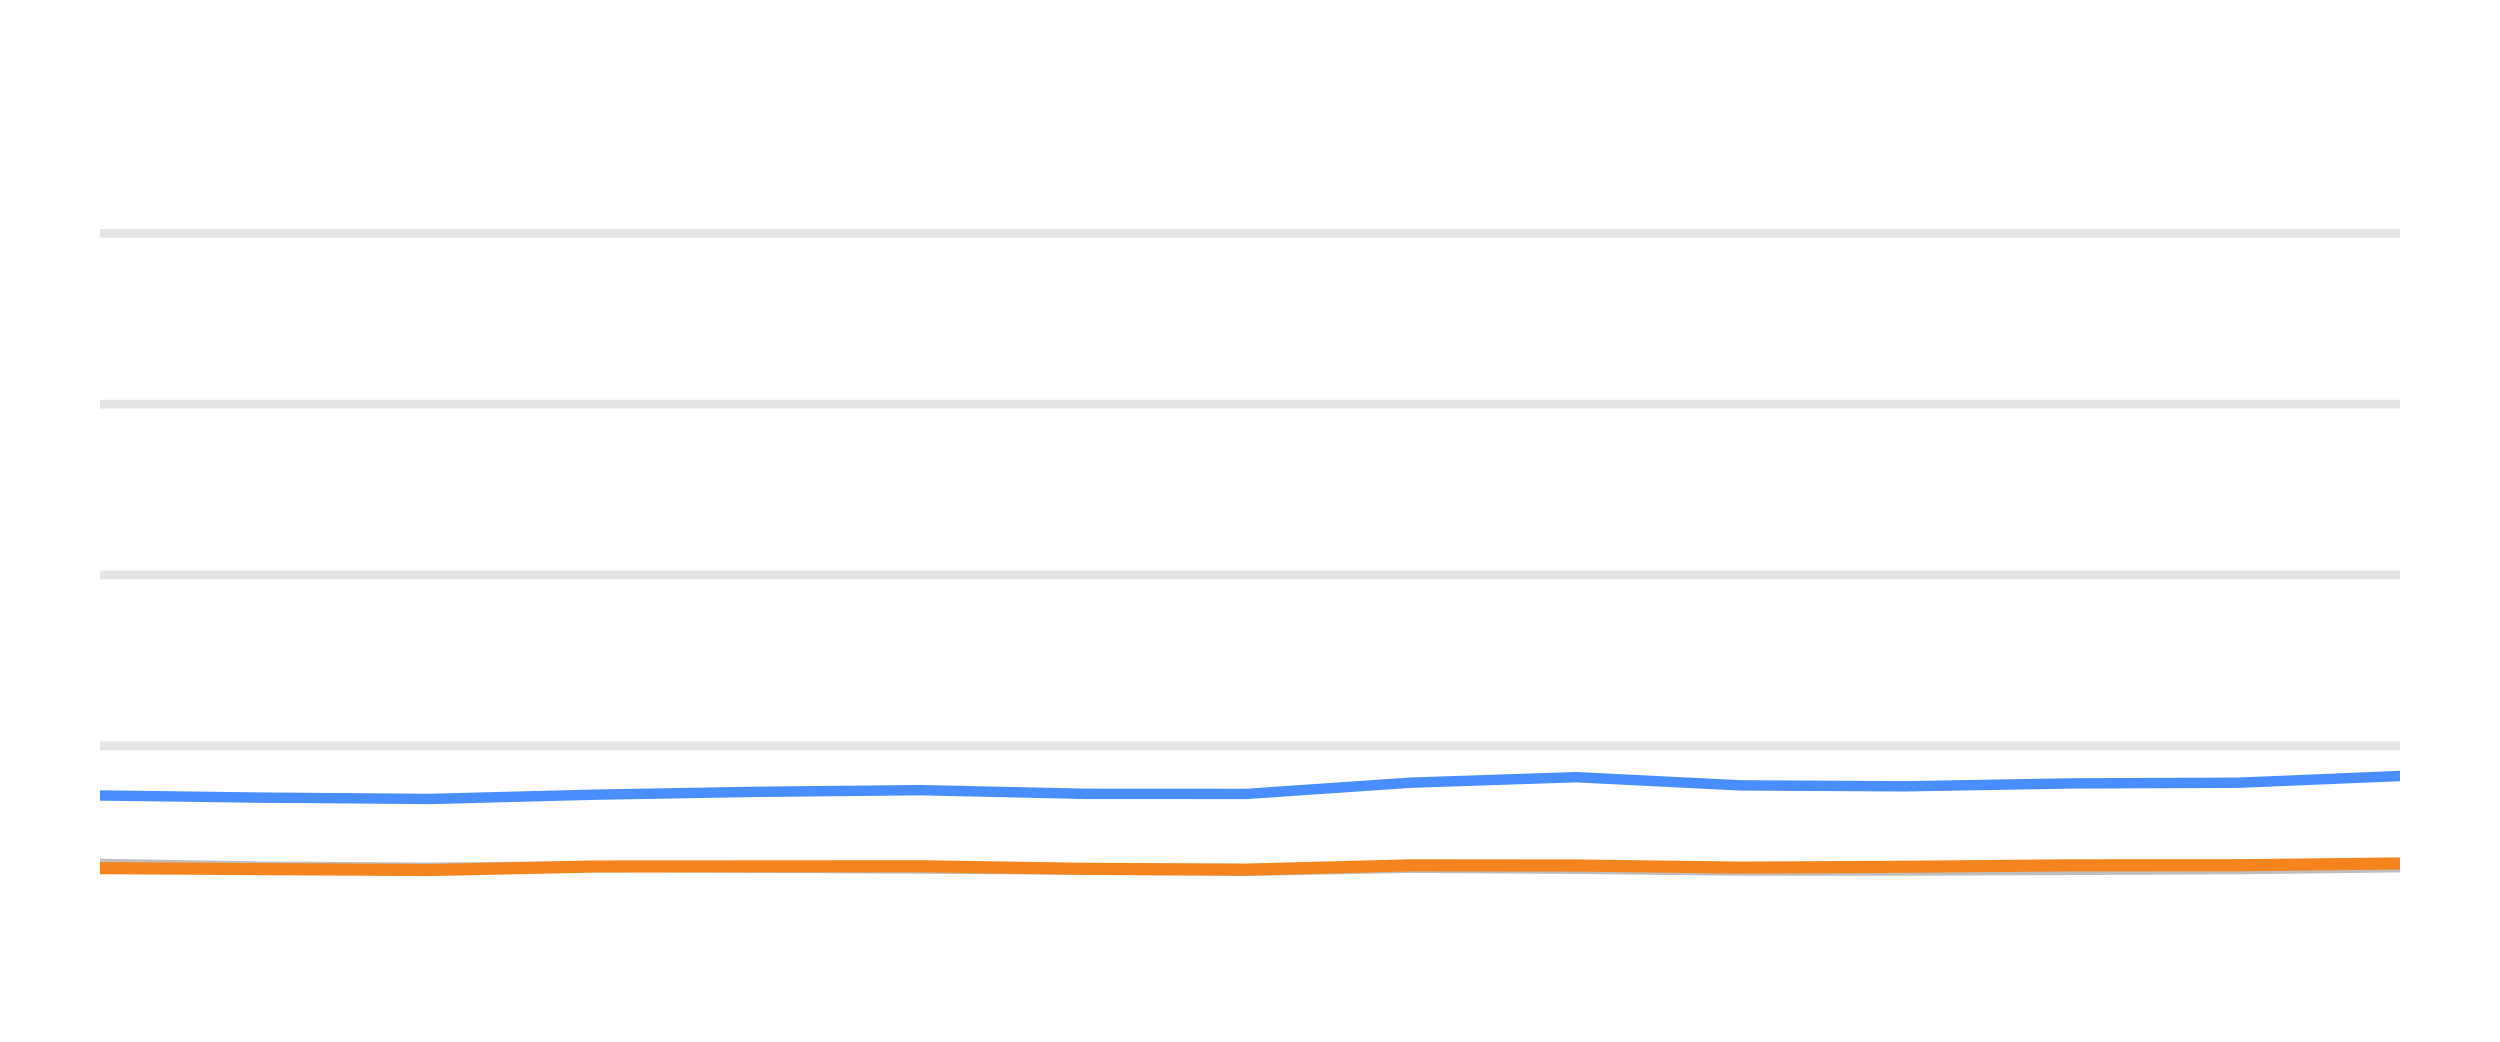
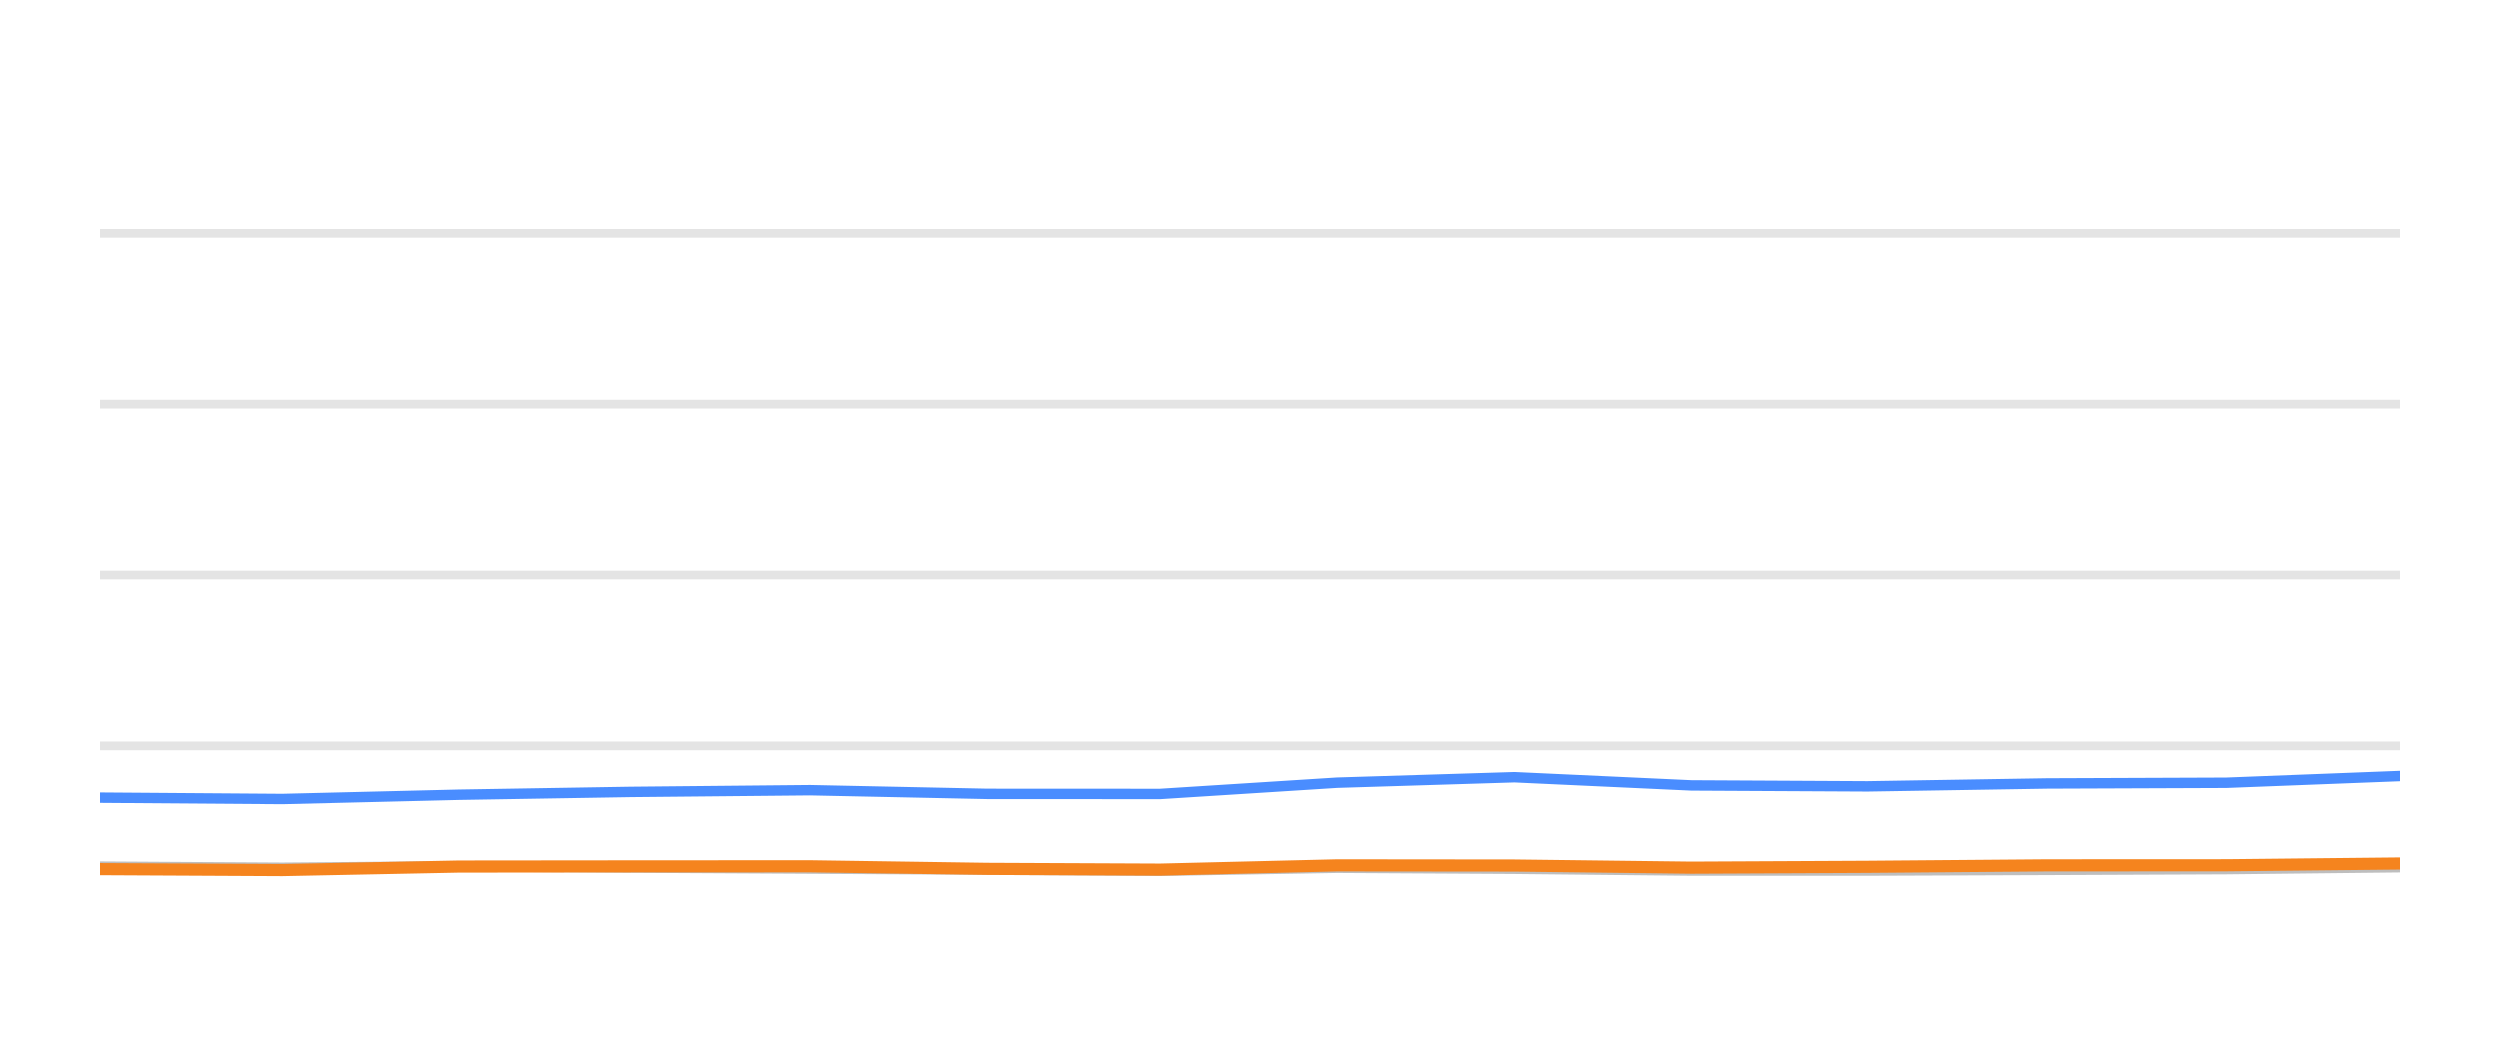
<svg xmlns="http://www.w3.org/2000/svg" width="144pt" height="60pt" viewBox="0 0 144 60" version="1.1">
  <defs>
    <style type="text/css">*{stroke-linejoin: round; stroke-linecap: butt}</style>
  </defs>
  <g id="figure_1">
    <g id="patch_1">
      <path d="M 0 60  L 144 60  L 144 0  L 0 0  L 0 60  z " style="fill: none; opacity: 0" />
    </g>
    <g id="axes_1">
      <g id="patch_2">
        <path d="M 5.76 52.8  L 138.24 52.8  L 138.24 3.6  L 5.76 3.6  L 5.76 52.8  z " style="fill: none" />
      </g>
      <g id="matplotlib.axis_1" />
      <g id="matplotlib.axis_2" />
      <g id="line2d_1">
-         <path d="M 5.76 42.96  L 138.24 42.96  " clip-path="url(#p9ce6e935b5)" style="fill: none; stroke: #b2b2b2; stroke-opacity: 0.35; stroke-width: 0.5; stroke-linecap: square" />
+         <path d="M 5.76 42.96  L 138.24 42.96  " clip-path="url(#p3205cfb150)" style="fill: none; stroke: #b2b2b2; stroke-opacity: 0.35; stroke-width: 0.5; stroke-linecap: square" />
      </g>
      <g id="line2d_2">
-         <path d="M 5.76 33.12  L 138.24 33.12  " clip-path="url(#p9ce6e935b5)" style="fill: none; stroke: #b2b2b2; stroke-opacity: 0.35; stroke-width: 0.5; stroke-linecap: square" />
+         <path d="M 5.76 33.12  L 138.24 33.12  " clip-path="url(#p3205cfb150)" style="fill: none; stroke: #b2b2b2; stroke-opacity: 0.35; stroke-width: 0.5; stroke-linecap: square" />
      </g>
      <g id="line2d_3">
-         <path d="M 5.76 23.28  L 138.24 23.28  " clip-path="url(#p9ce6e935b5)" style="fill: none; stroke: #b2b2b2; stroke-opacity: 0.35; stroke-width: 0.5; stroke-linecap: square" />
+         <path d="M 5.76 23.28  L 138.24 23.28  " clip-path="url(#p3205cfb150)" style="fill: none; stroke: #b2b2b2; stroke-opacity: 0.35; stroke-width: 0.5; stroke-linecap: square" />
      </g>
      <g id="line2d_4">
-         <path d="M 5.76 13.44  L 138.24 13.44  " clip-path="url(#p9ce6e935b5)" style="fill: none; stroke: #b2b2b2; stroke-opacity: 0.35; stroke-width: 0.5; stroke-linecap: square" />
+         <path d="M 5.76 13.44  L 138.24 13.44  " clip-path="url(#p3205cfb150)" style="fill: none; stroke: #b2b2b2; stroke-opacity: 0.35; stroke-width: 0.5; stroke-linecap: square" />
      </g>
      <g id="line2d_5">
-         <path d="M 5.76 49.764  L 14.983 49.917  L 24.751 49.981  L 34.21 49.897  L 43.411 49.971  L 53.033 50.03  L 62.535 50.089  L 71.796 50.158  L 81.279 49.981  L 90.784 50.04  L 100.266 50.143  L 109.7 50.143  L 119.323 50.104  L 128.932 50.06  L 138.24 49.951  " clip-path="url(#p9ce6e935b5)" style="fill: none; stroke: #bebebe; stroke-width: 0.6; stroke-linecap: round" />
+         <path d="M 5.76 49.917  L 16.259 49.981  L 26.426 49.897  L 36.315 49.971  L 46.658 50.03  L 56.87 50.089  L 66.824 50.158  L 77.017 49.981  L 87.233 50.04  L 97.424 50.143  L 107.564 50.143  L 117.907 50.104  L 128.236 50.06  L 138.24 49.951  " clip-path="url(#p3205cfb150)" style="fill: none; stroke: #bebebe; stroke-width: 0.6; stroke-linecap: round" />
      </g>
      <g id="line2d_6">
-         <path d="M 5.76 45.819  L 14.983 45.942  L 24.751 46.02  L 34.21 45.774  L 43.411 45.612  L 53.033 45.513  L 62.535 45.725  L 71.796 45.73  L 81.279 45.081  L 90.784 44.766  L 100.266 45.238  L 109.7 45.292  L 119.323 45.125  L 128.932 45.085  L 138.24 44.697  " clip-path="url(#p9ce6e935b5)" style="fill: none; stroke: #4a8dff; stroke-width: 0.6; stroke-linecap: round" />
+         <path d="M 5.76 45.942  L 16.259 46.02  L 26.426 45.774  L 36.315 45.612  L 46.658 45.513  L 56.87 45.725  L 66.824 45.73  L 77.017 45.081  L 87.233 44.766  L 97.424 45.238  L 107.564 45.292  L 117.907 45.125  L 128.236 45.085  L 138.24 44.697  " clip-path="url(#p3205cfb150)" style="fill: none; stroke: #4a8dff; stroke-width: 0.6; stroke-linecap: round" />
      </g>
      <g id="line2d_7">
-         <path d="M 5.76 50.005  L 14.983 50.06  L 24.751 50.114  L 34.21 49.912  L 43.411 49.902  L 53.033 49.897  L 62.535 50.045  L 71.796 50.089  L 81.279 49.843  L 90.784 49.853  L 100.266 49.976  L 109.7 49.927  L 119.323 49.843  L 128.932 49.838  L 138.24 49.735  " clip-path="url(#p9ce6e935b5)" style="fill: none; stroke: #f5841e; stroke-width: 0.7; stroke-linecap: round" />
+         <path d="M 5.76 50.06  L 16.259 50.114  L 26.426 49.912  L 36.315 49.902  L 46.658 49.897  L 56.87 50.045  L 66.824 50.089  L 77.017 49.843  L 87.233 49.853  L 97.424 49.976  L 107.564 49.927  L 117.907 49.843  L 128.236 49.838  L 138.24 49.735  " clip-path="url(#p3205cfb150)" style="fill: none; stroke: #f5841e; stroke-width: 0.7; stroke-linecap: round" />
      </g>
    </g>
  </g>
  <defs>
-     <clipPath id="p9ce6e935b5">
+     <clipPath id="p3205cfb150">
      <rect x="5.76" y="3.6" width="132.48" height="49.2" />
    </clipPath>
  </defs>
</svg>
